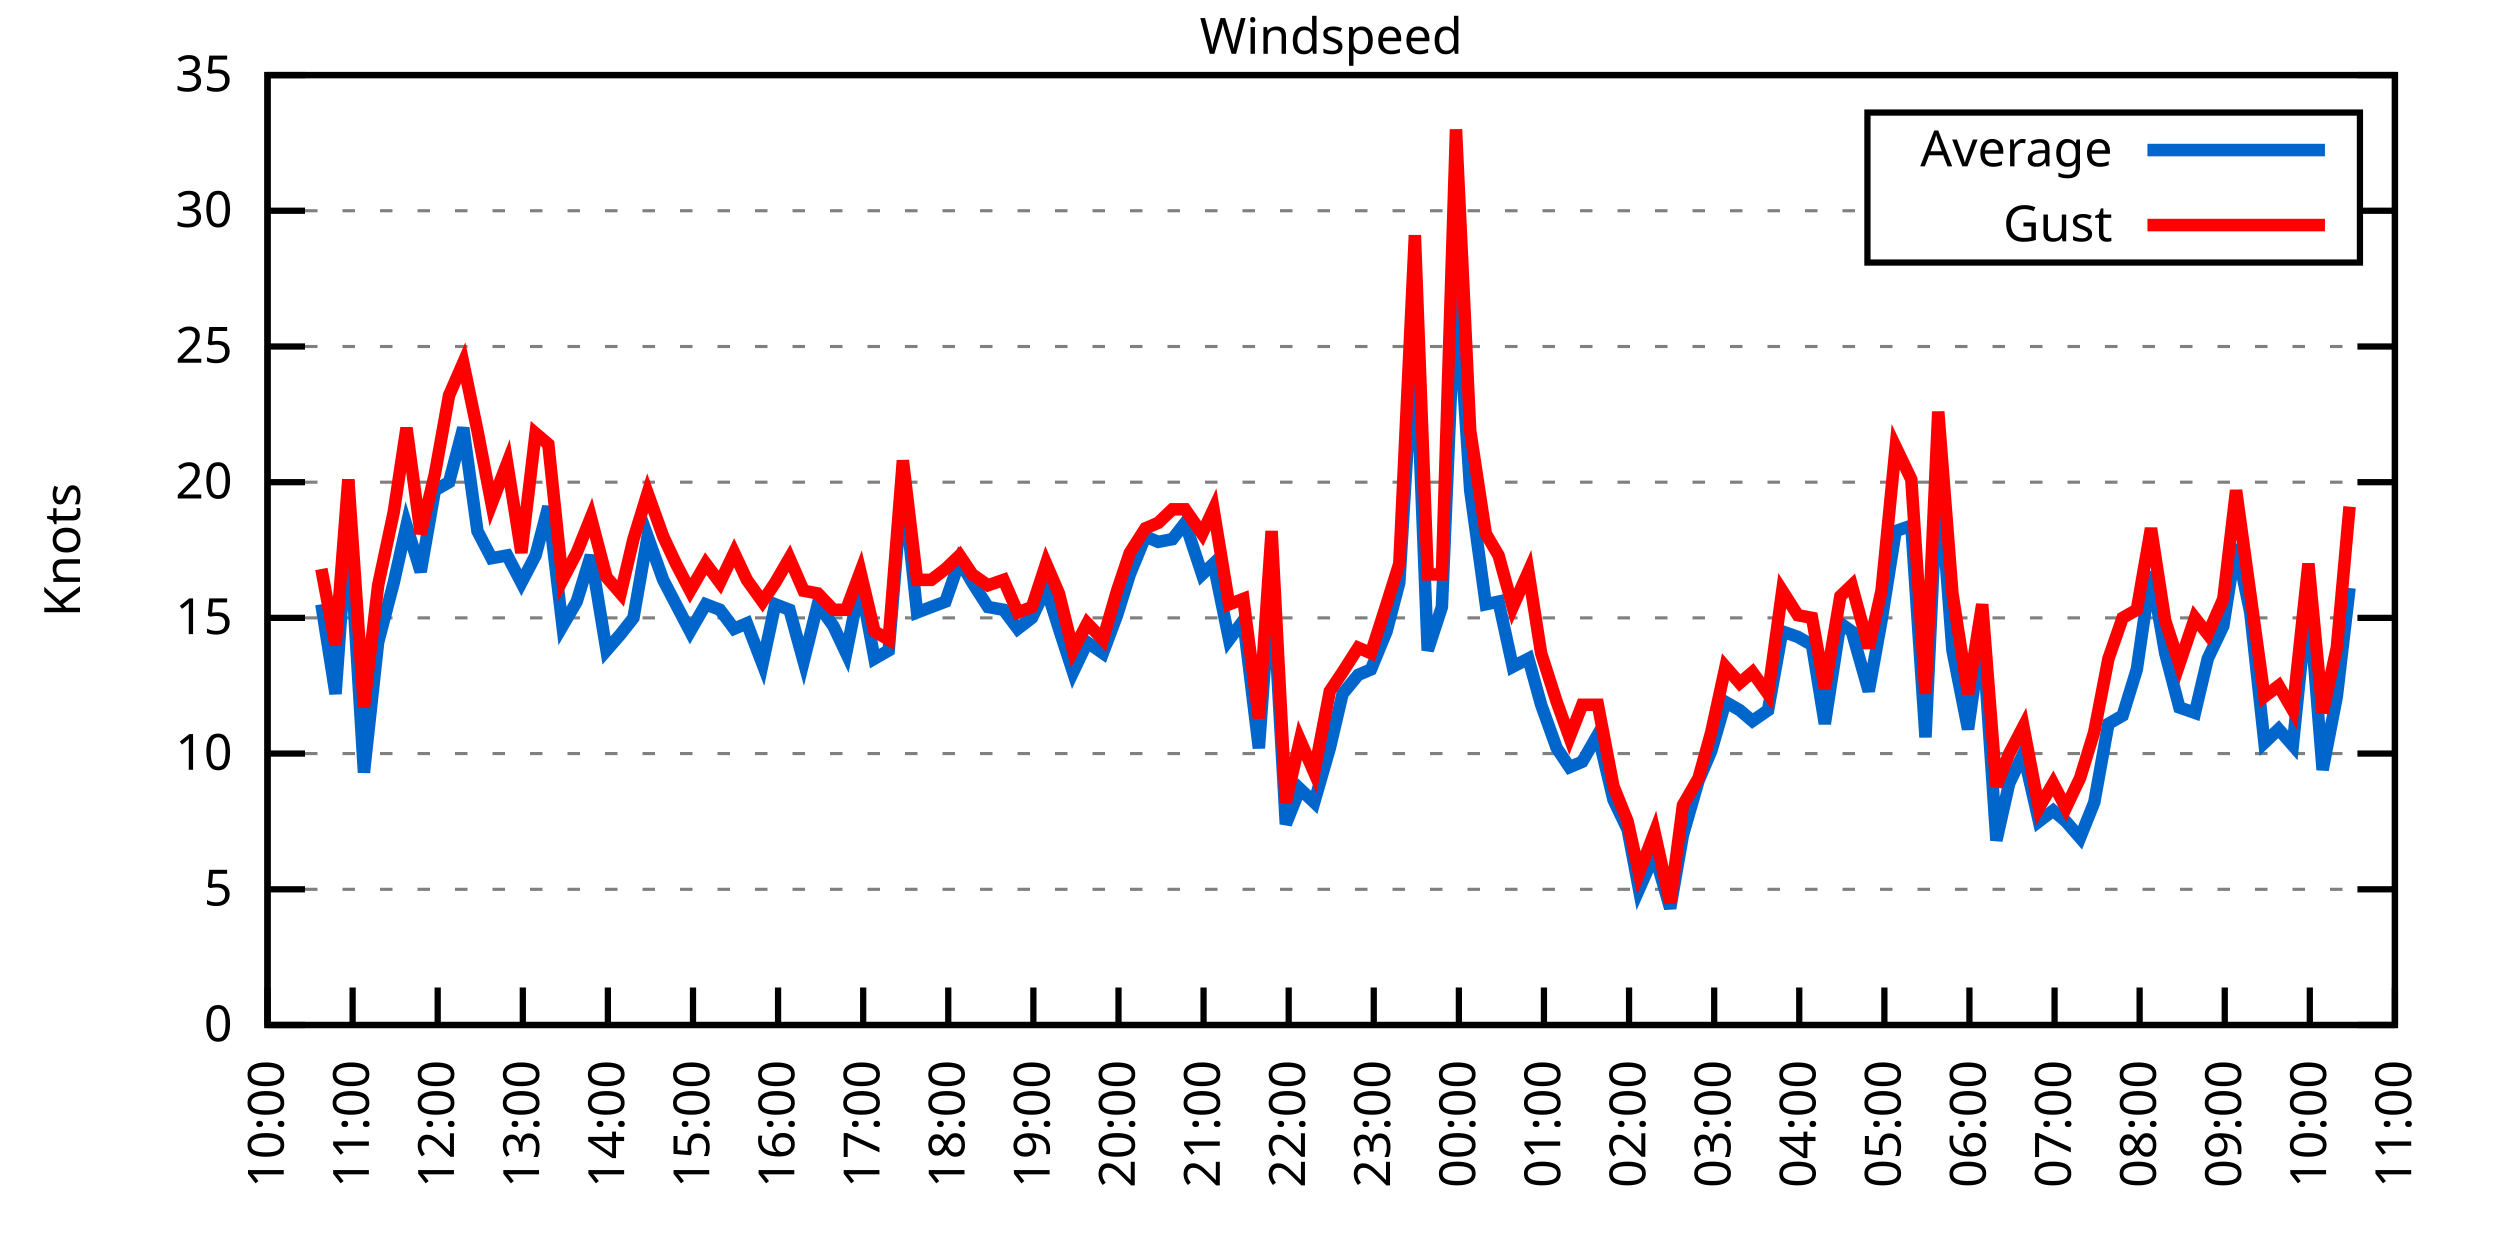
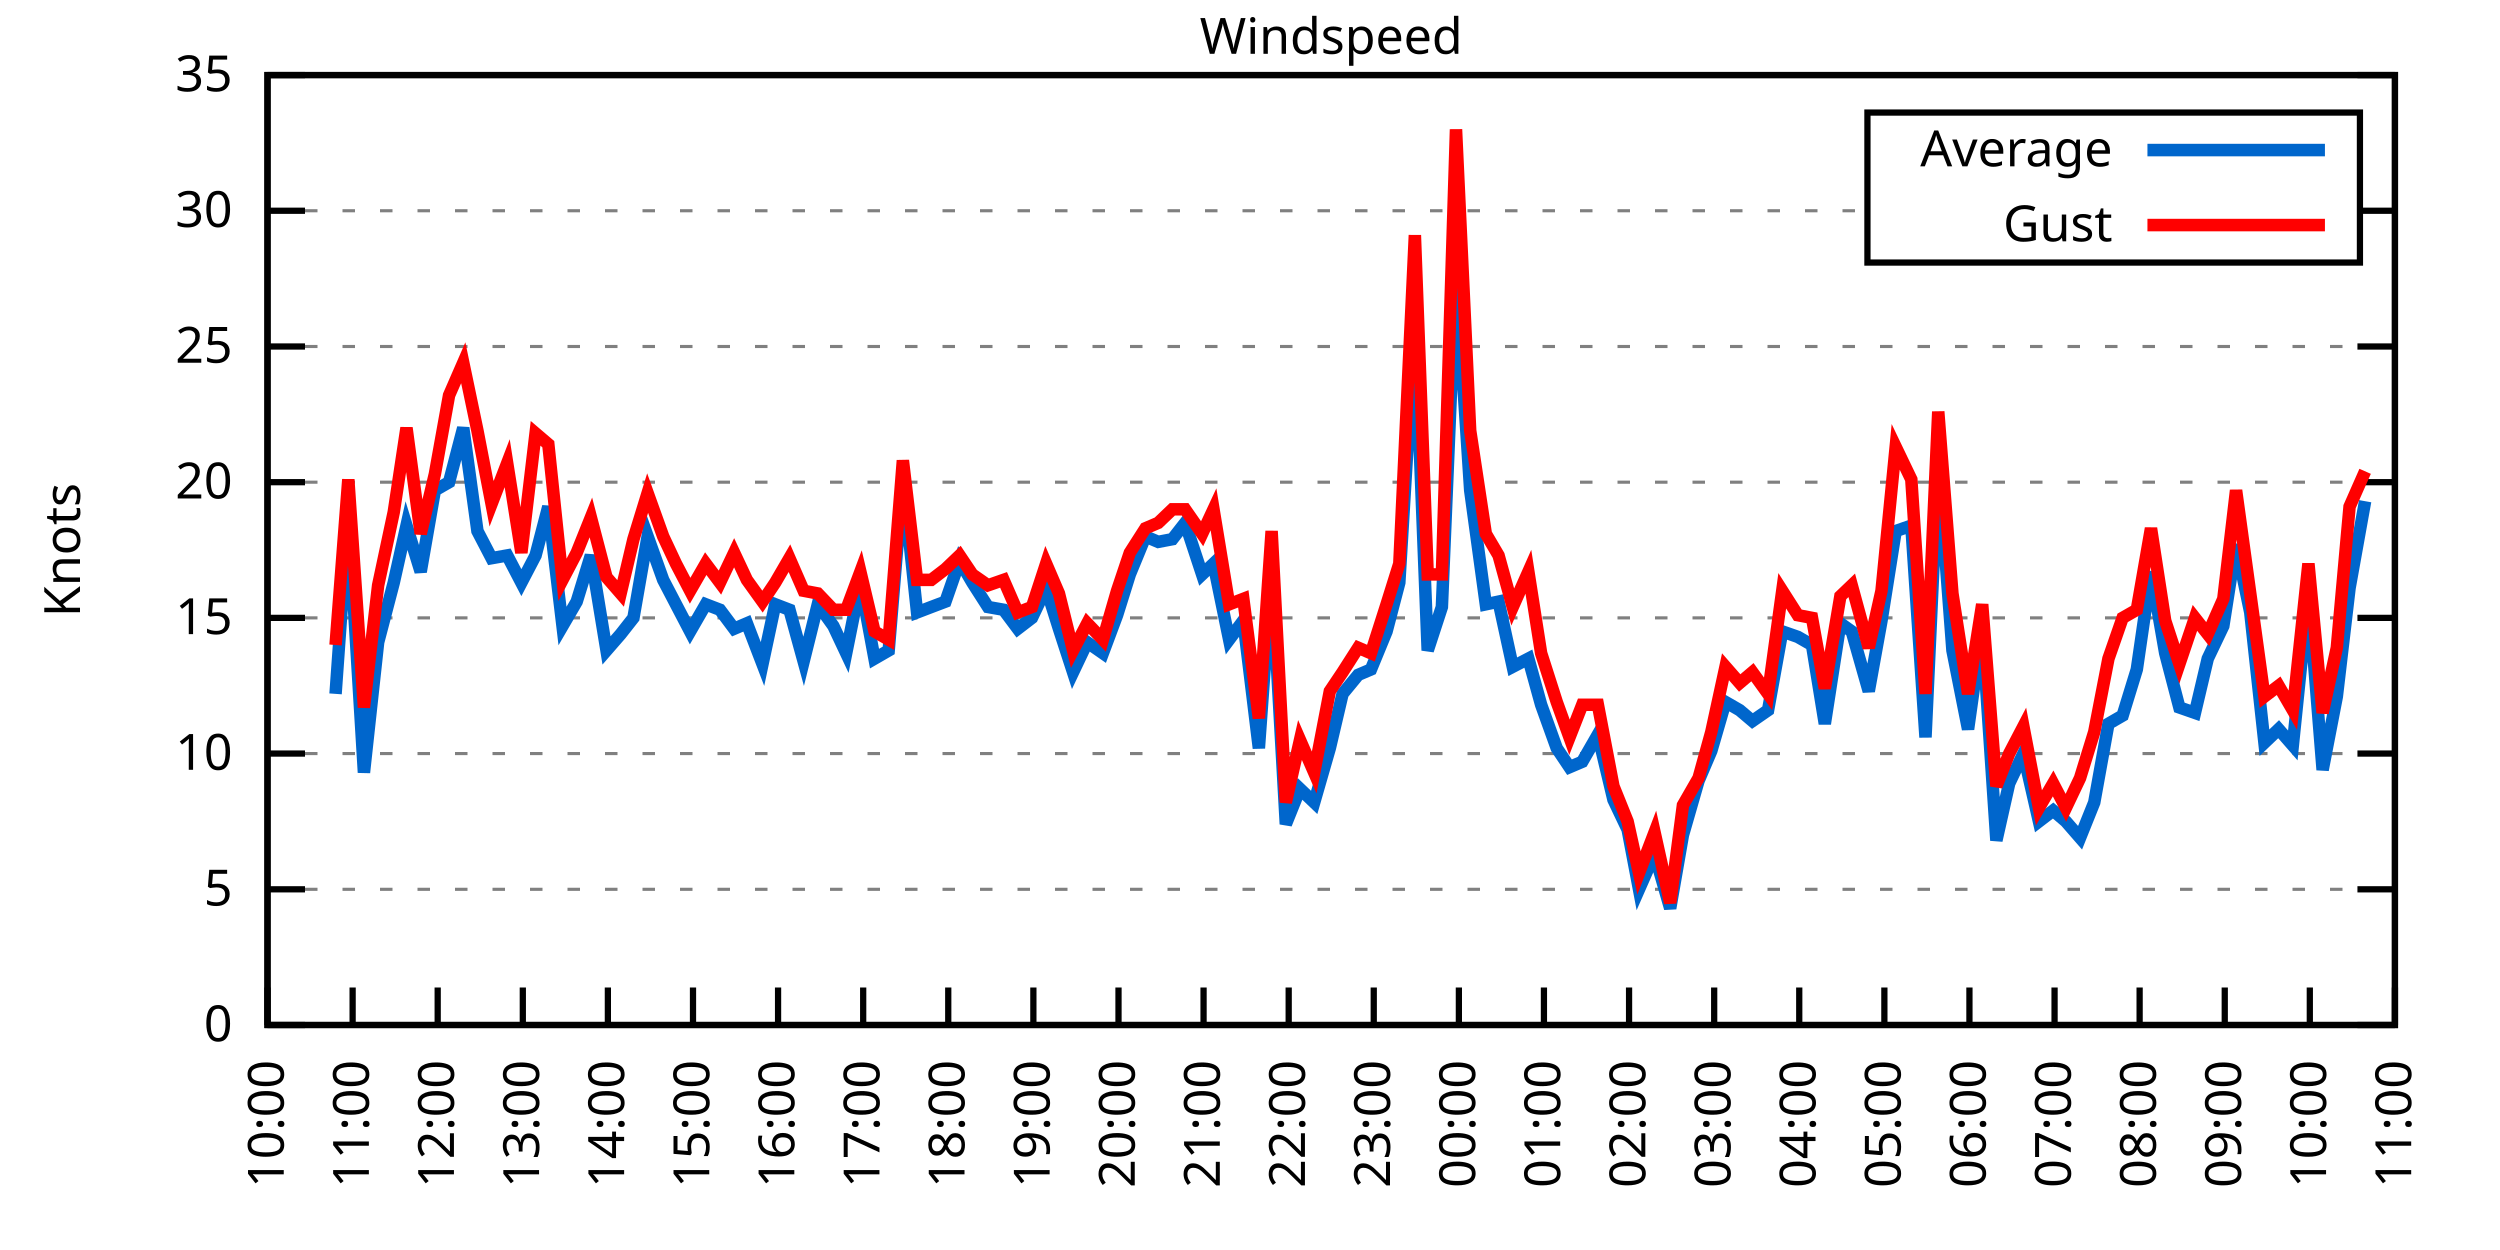
<svg xmlns="http://www.w3.org/2000/svg" xmlns:xlink="http://www.w3.org/1999/xlink" width="400" height="200" viewBox="0 0 400 200">
  <g id="gnuplot_canvas">
    <rect x="0" y="0" width="400" height="200" fill="none" />
    <defs>
      <circle id="gpDot" r="0.5" stroke-width="0.5" stroke="currentColor" />
      <path id="gpPt0" stroke-width="0.333" stroke="currentColor" d="M-1,0 h2 M0,-1 v2" />
      <path id="gpPt1" stroke-width="0.333" stroke="currentColor" d="M-1,-1 L1,1 M1,-1 L-1,1" />
      <path id="gpPt2" stroke-width="0.333" stroke="currentColor" d="M-1,0 L1,0 M0,-1 L0,1 M-1,-1 L1,1 M-1,1 L1,-1" />
      <rect id="gpPt3" stroke-width="0.333" stroke="currentColor" x="-1" y="-1" width="2" height="2" />
      <rect id="gpPt4" stroke-width="0.333" stroke="currentColor" fill="currentColor" x="-1" y="-1" width="2" height="2" />
      <circle id="gpPt5" stroke-width="0.333" stroke="currentColor" cx="0" cy="0" r="1" />
      <use xlink:href="#gpPt5" id="gpPt6" fill="currentColor" stroke="none" />
      <path id="gpPt7" stroke-width="0.333" stroke="currentColor" d="M0,-1.33 L-1.33,0.67 L1.33,0.67 z" />
      <use xlink:href="#gpPt7" id="gpPt8" fill="currentColor" stroke="none" />
      <use xlink:href="#gpPt7" id="gpPt9" stroke="currentColor" transform="rotate(180)" />
      <use xlink:href="#gpPt9" id="gpPt10" fill="currentColor" stroke="none" />
      <use xlink:href="#gpPt3" id="gpPt11" stroke="currentColor" transform="rotate(45)" />
      <use xlink:href="#gpPt11" id="gpPt12" fill="currentColor" stroke="none" />
      <path id="gpPt13" stroke-width="0.333" stroke="currentColor" d="M0,1.330 L1.265,0.411 L0.782,-1.067 L-0.782,-1.076 L-1.265,0.411 z" />
      <use xlink:href="#gpPt13" id="gpPt14" fill="currentColor" stroke="none" />
      <filter id="textbox" filterUnits="objectBoundingBox" x="0" y="0" height="1" width="1">
        <feFlood flood-color="white" flood-opacity="1" result="bgnd" />
        <feComposite in="SourceGraphic" in2="bgnd" operator="atop" />
      </filter>
      <filter id="greybox" filterUnits="objectBoundingBox" x="0" y="0" height="1" width="1">
        <feFlood flood-color="lightgrey" flood-opacity="1" result="grey" />
        <feComposite in="SourceGraphic" in2="grey" operator="atop" />
      </filter>
    </defs>
    <g fill="none" color="white" stroke="currentColor" stroke-width="1.00" stroke-linecap="butt" stroke-linejoin="miter">
</g>
    <g fill="none" color="black" stroke="currentColor" stroke-width="1.00" stroke-linecap="butt" stroke-linejoin="miter">
      <g stroke="none" shape-rendering="crispEdges">
        <polygon fill="rgb(255, 255, 255)" points="42.80,164.00 383.18,164.00 383.18,12.02 42.80,12.02 " />
      </g>
    </g>
    <g fill="none" color="black" stroke="currentColor" stroke-width="1.00" stroke-linecap="butt" stroke-linejoin="miter">
</g>
    <g fill="none" color="black" stroke="black" stroke-width="0.50" stroke-linecap="butt" stroke-linejoin="miter">
</g>
    <g fill="none" color="gray" stroke="currentColor" stroke-width="0.50" stroke-linecap="butt" stroke-linejoin="miter">
      <path stroke="gray" stroke-dasharray="2,4" class="gridline" d="M42.80,164.00 L383.19,164.00  " />
    </g>
    <g fill="none" color="gray" stroke="gray" stroke-width="1.00" stroke-linecap="butt" stroke-linejoin="miter">
</g>
    <g fill="none" color="black" stroke="currentColor" stroke-width="1.00" stroke-linecap="butt" stroke-linejoin="miter">
      <path stroke="black" d="M42.80,164.00 L48.80,164.00 M383.19,164.00 L377.19,164.00  " />
      <g transform="translate(37.20,166.60)" stroke="none" fill="black" font-family="Sans" font-size="8.00" text-anchor="end">
        <text>
          <tspan font-family="Sans"> 0</tspan>
        </text>
      </g>
    </g>
    <g fill="none" color="black" stroke="currentColor" stroke-width="1.00" stroke-linecap="butt" stroke-linejoin="miter">
</g>
    <g fill="none" color="black" stroke="black" stroke-width="0.50" stroke-linecap="butt" stroke-linejoin="miter">
</g>
    <g fill="none" color="gray" stroke="currentColor" stroke-width="0.50" stroke-linecap="butt" stroke-linejoin="miter">
      <path stroke="gray" stroke-dasharray="2,4" class="gridline" d="M42.80,142.29 L383.19,142.29  " />
    </g>
    <g fill="none" color="gray" stroke="gray" stroke-width="1.00" stroke-linecap="butt" stroke-linejoin="miter">
</g>
    <g fill="none" color="black" stroke="currentColor" stroke-width="1.00" stroke-linecap="butt" stroke-linejoin="miter">
      <path stroke="black" d="M42.80,142.29 L48.80,142.29 M383.19,142.29 L377.19,142.29  " />
      <g transform="translate(37.20,144.89)" stroke="none" fill="black" font-family="Sans" font-size="8.00" text-anchor="end">
        <text>
          <tspan font-family="Sans"> 5</tspan>
        </text>
      </g>
    </g>
    <g fill="none" color="black" stroke="currentColor" stroke-width="1.00" stroke-linecap="butt" stroke-linejoin="miter">
</g>
    <g fill="none" color="black" stroke="black" stroke-width="0.50" stroke-linecap="butt" stroke-linejoin="miter">
</g>
    <g fill="none" color="gray" stroke="currentColor" stroke-width="0.50" stroke-linecap="butt" stroke-linejoin="miter">
      <path stroke="gray" stroke-dasharray="2,4" class="gridline" d="M42.80,120.57 L383.19,120.57  " />
    </g>
    <g fill="none" color="gray" stroke="gray" stroke-width="1.00" stroke-linecap="butt" stroke-linejoin="miter">
</g>
    <g fill="none" color="black" stroke="currentColor" stroke-width="1.00" stroke-linecap="butt" stroke-linejoin="miter">
      <path stroke="black" d="M42.80,120.57 L48.80,120.57 M383.19,120.57 L377.19,120.57  " />
      <g transform="translate(37.20,123.17)" stroke="none" fill="black" font-family="Sans" font-size="8.00" text-anchor="end">
        <text>
          <tspan font-family="Sans"> 10</tspan>
        </text>
      </g>
    </g>
    <g fill="none" color="black" stroke="currentColor" stroke-width="1.00" stroke-linecap="butt" stroke-linejoin="miter">
</g>
    <g fill="none" color="black" stroke="black" stroke-width="0.50" stroke-linecap="butt" stroke-linejoin="miter">
</g>
    <g fill="none" color="gray" stroke="currentColor" stroke-width="0.50" stroke-linecap="butt" stroke-linejoin="miter">
      <path stroke="gray" stroke-dasharray="2,4" class="gridline" d="M42.80,98.86 L383.19,98.86  " />
    </g>
    <g fill="none" color="gray" stroke="gray" stroke-width="1.00" stroke-linecap="butt" stroke-linejoin="miter">
</g>
    <g fill="none" color="black" stroke="currentColor" stroke-width="1.00" stroke-linecap="butt" stroke-linejoin="miter">
      <path stroke="black" d="M42.80,98.86 L48.80,98.86 M383.19,98.86 L377.19,98.86  " />
      <g transform="translate(37.20,101.46)" stroke="none" fill="black" font-family="Sans" font-size="8.00" text-anchor="end">
        <text>
          <tspan font-family="Sans"> 15</tspan>
        </text>
      </g>
    </g>
    <g fill="none" color="black" stroke="currentColor" stroke-width="1.00" stroke-linecap="butt" stroke-linejoin="miter">
</g>
    <g fill="none" color="black" stroke="black" stroke-width="0.50" stroke-linecap="butt" stroke-linejoin="miter">
</g>
    <g fill="none" color="gray" stroke="currentColor" stroke-width="0.50" stroke-linecap="butt" stroke-linejoin="miter">
      <path stroke="gray" stroke-dasharray="2,4" class="gridline" d="M42.80,77.15 L383.19,77.15  " />
    </g>
    <g fill="none" color="gray" stroke="gray" stroke-width="1.00" stroke-linecap="butt" stroke-linejoin="miter">
</g>
    <g fill="none" color="black" stroke="currentColor" stroke-width="1.00" stroke-linecap="butt" stroke-linejoin="miter">
      <path stroke="black" d="M42.80,77.15 L48.80,77.15 M383.19,77.15 L377.19,77.15  " />
      <g transform="translate(37.20,79.75)" stroke="none" fill="black" font-family="Sans" font-size="8.00" text-anchor="end">
        <text>
          <tspan font-family="Sans"> 20</tspan>
        </text>
      </g>
    </g>
    <g fill="none" color="black" stroke="currentColor" stroke-width="1.00" stroke-linecap="butt" stroke-linejoin="miter">
</g>
    <g fill="none" color="black" stroke="black" stroke-width="0.50" stroke-linecap="butt" stroke-linejoin="miter">
</g>
    <g fill="none" color="gray" stroke="currentColor" stroke-width="0.50" stroke-linecap="butt" stroke-linejoin="miter">
      <path stroke="gray" stroke-dasharray="2,4" class="gridline" d="M42.80,55.44 L383.19,55.44  " />
    </g>
    <g fill="none" color="gray" stroke="gray" stroke-width="1.00" stroke-linecap="butt" stroke-linejoin="miter">
</g>
    <g fill="none" color="black" stroke="currentColor" stroke-width="1.00" stroke-linecap="butt" stroke-linejoin="miter">
      <path stroke="black" d="M42.80,55.44 L48.80,55.44 M383.19,55.44 L377.19,55.44  " />
      <g transform="translate(37.20,58.04)" stroke="none" fill="black" font-family="Sans" font-size="8.00" text-anchor="end">
        <text>
          <tspan font-family="Sans"> 25</tspan>
        </text>
      </g>
    </g>
    <g fill="none" color="black" stroke="currentColor" stroke-width="1.00" stroke-linecap="butt" stroke-linejoin="miter">
</g>
    <g fill="none" color="black" stroke="black" stroke-width="0.50" stroke-linecap="butt" stroke-linejoin="miter">
</g>
    <g fill="none" color="gray" stroke="currentColor" stroke-width="0.50" stroke-linecap="butt" stroke-linejoin="miter">
      <path stroke="gray" stroke-dasharray="2,4" class="gridline" d="M42.80,33.72 L298.79,33.72 M377.59,33.72 L383.19,33.72  " />
    </g>
    <g fill="none" color="gray" stroke="gray" stroke-width="1.00" stroke-linecap="butt" stroke-linejoin="miter">
</g>
    <g fill="none" color="black" stroke="currentColor" stroke-width="1.00" stroke-linecap="butt" stroke-linejoin="miter">
      <path stroke="black" d="M42.80,33.72 L48.80,33.72 M383.19,33.72 L377.19,33.72  " />
      <g transform="translate(37.20,36.32)" stroke="none" fill="black" font-family="Sans" font-size="8.00" text-anchor="end">
        <text>
          <tspan font-family="Sans"> 30</tspan>
        </text>
      </g>
    </g>
    <g fill="none" color="black" stroke="currentColor" stroke-width="1.00" stroke-linecap="butt" stroke-linejoin="miter">
</g>
    <g fill="none" color="black" stroke="black" stroke-width="0.50" stroke-linecap="butt" stroke-linejoin="miter">
</g>
    <g fill="none" color="gray" stroke="currentColor" stroke-width="0.50" stroke-linecap="butt" stroke-linejoin="miter">
      <path stroke="gray" stroke-dasharray="2,4" class="gridline" d="M42.80,12.01 L383.19,12.01  " />
    </g>
    <g fill="none" color="gray" stroke="gray" stroke-width="1.00" stroke-linecap="butt" stroke-linejoin="miter">
</g>
    <g fill="none" color="black" stroke="currentColor" stroke-width="1.00" stroke-linecap="butt" stroke-linejoin="miter">
      <path stroke="black" d="M42.80,12.01 L48.80,12.01 M383.19,12.01 L377.19,12.01  " />
      <g transform="translate(37.20,14.61)" stroke="none" fill="black" font-family="Sans" font-size="8.00" text-anchor="end">
        <text>
          <tspan font-family="Sans"> 35</tspan>
        </text>
      </g>
    </g>
    <g fill="none" color="black" stroke="currentColor" stroke-width="1.00" stroke-linecap="butt" stroke-linejoin="miter">
      <path stroke="black" d="M42.80,164.00 L42.80,158.00  " />
      <g transform="translate(45.40,169.60) rotate(270.00)" stroke="none" fill="black" font-family="Sans" font-size="8.00" text-anchor="end">
        <text>
          <tspan font-family="Sans">10:00</tspan>
        </text>
      </g>
    </g>
    <g fill="none" color="black" stroke="currentColor" stroke-width="1.00" stroke-linecap="butt" stroke-linejoin="miter">
      <path stroke="black" d="M56.42,164.00 L56.42,158.00  " />
      <g transform="translate(59.02,169.60) rotate(270.00)" stroke="none" fill="black" font-family="Sans" font-size="8.00" text-anchor="end">
        <text>
          <tspan font-family="Sans">11:00</tspan>
        </text>
      </g>
    </g>
    <g fill="none" color="black" stroke="currentColor" stroke-width="1.00" stroke-linecap="butt" stroke-linejoin="miter">
      <path stroke="black" d="M70.03,164.00 L70.03,158.00  " />
      <g transform="translate(72.63,169.60) rotate(270.00)" stroke="none" fill="black" font-family="Sans" font-size="8.00" text-anchor="end">
        <text>
          <tspan font-family="Sans">12:00</tspan>
        </text>
      </g>
    </g>
    <g fill="none" color="black" stroke="currentColor" stroke-width="1.00" stroke-linecap="butt" stroke-linejoin="miter">
      <path stroke="black" d="M83.65,164.00 L83.65,158.00  " />
      <g transform="translate(86.25,169.60) rotate(270.00)" stroke="none" fill="black" font-family="Sans" font-size="8.00" text-anchor="end">
        <text>
          <tspan font-family="Sans">13:00</tspan>
        </text>
      </g>
    </g>
    <g fill="none" color="black" stroke="currentColor" stroke-width="1.00" stroke-linecap="butt" stroke-linejoin="miter">
      <path stroke="black" d="M97.26,164.00 L97.26,158.00  " />
      <g transform="translate(99.86,169.60) rotate(270.00)" stroke="none" fill="black" font-family="Sans" font-size="8.00" text-anchor="end">
        <text>
          <tspan font-family="Sans">14:00</tspan>
        </text>
      </g>
    </g>
    <g fill="none" color="black" stroke="currentColor" stroke-width="1.00" stroke-linecap="butt" stroke-linejoin="miter">
      <path stroke="black" d="M110.88,164.00 L110.88,158.00  " />
      <g transform="translate(113.48,169.60) rotate(270.00)" stroke="none" fill="black" font-family="Sans" font-size="8.00" text-anchor="end">
        <text>
          <tspan font-family="Sans">15:00</tspan>
        </text>
      </g>
    </g>
    <g fill="none" color="black" stroke="currentColor" stroke-width="1.00" stroke-linecap="butt" stroke-linejoin="miter">
      <path stroke="black" d="M124.49,164.00 L124.49,158.00  " />
      <g transform="translate(127.09,169.60) rotate(270.00)" stroke="none" fill="black" font-family="Sans" font-size="8.00" text-anchor="end">
        <text>
          <tspan font-family="Sans">16:00</tspan>
        </text>
      </g>
    </g>
    <g fill="none" color="black" stroke="currentColor" stroke-width="1.00" stroke-linecap="butt" stroke-linejoin="miter">
      <path stroke="black" d="M138.11,164.00 L138.11,158.00  " />
      <g transform="translate(140.71,169.60) rotate(270.00)" stroke="none" fill="black" font-family="Sans" font-size="8.00" text-anchor="end">
        <text>
          <tspan font-family="Sans">17:00</tspan>
        </text>
      </g>
    </g>
    <g fill="none" color="black" stroke="currentColor" stroke-width="1.00" stroke-linecap="butt" stroke-linejoin="miter">
      <path stroke="black" d="M151.72,164.00 L151.72,158.00  " />
      <g transform="translate(154.32,169.60) rotate(270.00)" stroke="none" fill="black" font-family="Sans" font-size="8.00" text-anchor="end">
        <text>
          <tspan font-family="Sans">18:00</tspan>
        </text>
      </g>
    </g>
    <g fill="none" color="black" stroke="currentColor" stroke-width="1.00" stroke-linecap="butt" stroke-linejoin="miter">
      <path stroke="black" d="M165.34,164.00 L165.34,158.00  " />
      <g transform="translate(167.94,169.60) rotate(270.00)" stroke="none" fill="black" font-family="Sans" font-size="8.00" text-anchor="end">
        <text>
          <tspan font-family="Sans">19:00</tspan>
        </text>
      </g>
    </g>
    <g fill="none" color="black" stroke="currentColor" stroke-width="1.00" stroke-linecap="butt" stroke-linejoin="miter">
      <path stroke="black" d="M178.96,164.00 L178.96,158.00  " />
      <g transform="translate(181.56,169.60) rotate(270.00)" stroke="none" fill="black" font-family="Sans" font-size="8.00" text-anchor="end">
        <text>
          <tspan font-family="Sans">20:00</tspan>
        </text>
      </g>
    </g>
    <g fill="none" color="black" stroke="currentColor" stroke-width="1.00" stroke-linecap="butt" stroke-linejoin="miter">
      <path stroke="black" d="M192.57,164.00 L192.57,158.00  " />
      <g transform="translate(195.17,169.60) rotate(270.00)" stroke="none" fill="black" font-family="Sans" font-size="8.00" text-anchor="end">
        <text>
          <tspan font-family="Sans">21:00</tspan>
        </text>
      </g>
    </g>
    <g fill="none" color="black" stroke="currentColor" stroke-width="1.00" stroke-linecap="butt" stroke-linejoin="miter">
      <path stroke="black" d="M206.19,164.00 L206.19,158.00  " />
      <g transform="translate(208.79,169.60) rotate(270.00)" stroke="none" fill="black" font-family="Sans" font-size="8.00" text-anchor="end">
        <text>
          <tspan font-family="Sans">22:00</tspan>
        </text>
      </g>
    </g>
    <g fill="none" color="black" stroke="currentColor" stroke-width="1.00" stroke-linecap="butt" stroke-linejoin="miter">
      <path stroke="black" d="M219.80,164.00 L219.80,158.00  " />
      <g transform="translate(222.40,169.60) rotate(270.00)" stroke="none" fill="black" font-family="Sans" font-size="8.00" text-anchor="end">
        <text>
          <tspan font-family="Sans">23:00</tspan>
        </text>
      </g>
    </g>
    <g fill="none" color="black" stroke="currentColor" stroke-width="1.00" stroke-linecap="butt" stroke-linejoin="miter">
      <path stroke="black" d="M233.42,164.00 L233.42,158.00  " />
      <g transform="translate(236.02,169.60) rotate(270.00)" stroke="none" fill="black" font-family="Sans" font-size="8.00" text-anchor="end">
        <text>
          <tspan font-family="Sans">00:00</tspan>
        </text>
      </g>
    </g>
    <g fill="none" color="black" stroke="currentColor" stroke-width="1.00" stroke-linecap="butt" stroke-linejoin="miter">
      <path stroke="black" d="M247.03,164.00 L247.03,158.00  " />
      <g transform="translate(249.63,169.60) rotate(270.00)" stroke="none" fill="black" font-family="Sans" font-size="8.00" text-anchor="end">
        <text>
          <tspan font-family="Sans">01:00</tspan>
        </text>
      </g>
    </g>
    <g fill="none" color="black" stroke="currentColor" stroke-width="1.00" stroke-linecap="butt" stroke-linejoin="miter">
      <path stroke="black" d="M260.65,164.00 L260.65,158.00  " />
      <g transform="translate(263.25,169.60) rotate(270.00)" stroke="none" fill="black" font-family="Sans" font-size="8.00" text-anchor="end">
        <text>
          <tspan font-family="Sans">02:00</tspan>
        </text>
      </g>
    </g>
    <g fill="none" color="black" stroke="currentColor" stroke-width="1.00" stroke-linecap="butt" stroke-linejoin="miter">
      <path stroke="black" d="M274.27,164.00 L274.27,158.00  " />
      <g transform="translate(276.87,169.60) rotate(270.00)" stroke="none" fill="black" font-family="Sans" font-size="8.00" text-anchor="end">
        <text>
          <tspan font-family="Sans">03:00</tspan>
        </text>
      </g>
    </g>
    <g fill="none" color="black" stroke="currentColor" stroke-width="1.00" stroke-linecap="butt" stroke-linejoin="miter">
      <path stroke="black" d="M287.88,164.00 L287.88,158.00  " />
      <g transform="translate(290.48,169.60) rotate(270.00)" stroke="none" fill="black" font-family="Sans" font-size="8.00" text-anchor="end">
        <text>
          <tspan font-family="Sans">04:00</tspan>
        </text>
      </g>
    </g>
    <g fill="none" color="black" stroke="currentColor" stroke-width="1.00" stroke-linecap="butt" stroke-linejoin="miter">
      <path stroke="black" d="M301.50,164.00 L301.50,158.00  " />
      <g transform="translate(304.10,169.60) rotate(270.00)" stroke="none" fill="black" font-family="Sans" font-size="8.00" text-anchor="end">
        <text>
          <tspan font-family="Sans">05:00</tspan>
        </text>
      </g>
    </g>
    <g fill="none" color="black" stroke="currentColor" stroke-width="1.00" stroke-linecap="butt" stroke-linejoin="miter">
      <path stroke="black" d="M315.11,164.00 L315.11,158.00  " />
      <g transform="translate(317.71,169.60) rotate(270.00)" stroke="none" fill="black" font-family="Sans" font-size="8.00" text-anchor="end">
        <text>
          <tspan font-family="Sans">06:00</tspan>
        </text>
      </g>
    </g>
    <g fill="none" color="black" stroke="currentColor" stroke-width="1.00" stroke-linecap="butt" stroke-linejoin="miter">
      <path stroke="black" d="M328.73,164.00 L328.73,158.00  " />
      <g transform="translate(331.33,169.60) rotate(270.00)" stroke="none" fill="black" font-family="Sans" font-size="8.00" text-anchor="end">
        <text>
          <tspan font-family="Sans">07:00</tspan>
        </text>
      </g>
    </g>
    <g fill="none" color="black" stroke="currentColor" stroke-width="1.00" stroke-linecap="butt" stroke-linejoin="miter">
      <path stroke="black" d="M342.34,164.00 L342.34,158.00  " />
      <g transform="translate(344.94,169.60) rotate(270.00)" stroke="none" fill="black" font-family="Sans" font-size="8.00" text-anchor="end">
        <text>
          <tspan font-family="Sans">08:00</tspan>
        </text>
      </g>
    </g>
    <g fill="none" color="black" stroke="currentColor" stroke-width="1.00" stroke-linecap="butt" stroke-linejoin="miter">
      <path stroke="black" d="M355.96,164.00 L355.96,158.00  " />
      <g transform="translate(358.56,169.60) rotate(270.00)" stroke="none" fill="black" font-family="Sans" font-size="8.00" text-anchor="end">
        <text>
          <tspan font-family="Sans">09:00</tspan>
        </text>
      </g>
    </g>
    <g fill="none" color="black" stroke="currentColor" stroke-width="1.00" stroke-linecap="butt" stroke-linejoin="miter">
      <path stroke="black" d="M369.57,164.00 L369.57,158.00  " />
      <g transform="translate(372.17,169.60) rotate(270.00)" stroke="none" fill="black" font-family="Sans" font-size="8.00" text-anchor="end">
        <text>
          <tspan font-family="Sans">10:00</tspan>
        </text>
      </g>
    </g>
    <g fill="none" color="black" stroke="currentColor" stroke-width="1.00" stroke-linecap="butt" stroke-linejoin="miter">
      <path stroke="black" d="M383.19,164.00 L383.19,158.00  " />
      <g transform="translate(385.79,169.60) rotate(270.00)" stroke="none" fill="black" font-family="Sans" font-size="8.00" text-anchor="end">
        <text>
          <tspan font-family="Sans">11:00</tspan>
        </text>
      </g>
    </g>
    <g fill="none" color="black" stroke="currentColor" stroke-width="1.00" stroke-linecap="butt" stroke-linejoin="miter">
</g>
    <g fill="none" color="black" stroke="currentColor" stroke-width="1.00" stroke-linecap="butt" stroke-linejoin="miter">
      <path stroke="black" d="M42.80,12.01 L42.80,164.00 L383.19,164.00 L383.19,12.01 L42.80,12.01 Z  " />
    </g>
    <g fill="none" color="black" stroke="currentColor" stroke-width="1.00" stroke-linecap="butt" stroke-linejoin="miter">
</g>
    <g fill="none" color="black" stroke="currentColor" stroke-width="1.00" stroke-linecap="butt" stroke-linejoin="miter">
      <path stroke="black" d="M298.79,42.01 L298.79,18.01 L377.59,18.01 L377.59,42.01 L298.79,42.01 Z  " />
    </g>
    <g id="Windspeed_plot_1">
      <g fill="none" color="white" stroke="black" stroke-width="2.00" stroke-linecap="butt" stroke-linejoin="miter">
</g>
      <g fill="none" color="black" stroke="currentColor" stroke-width="2.00" stroke-linecap="butt" stroke-linejoin="miter">
        <g transform="translate(337.99,26.61)" stroke="none" fill="black" font-family="Sans" font-size="8.00" text-anchor="end">
          <text>
            <tspan font-family="Sans">Average</tspan>
          </text>
        </g>
      </g>
      <g fill="none" color="black" stroke="currentColor" stroke-width="2.00" stroke-linecap="butt" stroke-linejoin="miter">
-         <path stroke="rgb(  0, 102, 204)" d="M343.59,24.01 L371.99,24.01 M51.42,96.69 L53.69,111.02 L55.73,82.36 L58.23,123.61 L60.50,102.77 L63.00,93.22   L65.04,84.10 L67.31,91.48 L69.58,78.45 L71.85,77.15 L74.12,68.46 L76.39,84.97 L78.65,89.31 L81.15,88.87   L83.42,93.22 L85.69,88.87 L87.73,81.06 L90.00,100.16 L92.27,96.26 L94.54,88.87 L97.04,104.07 L99.30,101.47   L101.35,98.86 L103.62,85.83 L106.11,92.78 L108.15,96.69 L110.42,101.03 L112.92,96.69 L115.19,97.56 L117.46,100.60   L119.50,99.73 L122.00,106.24 L124.04,96.69 L126.31,97.56 L128.58,105.81 L130.85,96.69 L133.34,100.16 L135.39,104.51   L137.66,93.22 L139.92,105.38 L142.19,104.07 L144.46,76.71 L146.73,97.99 L149.00,97.12 L151.27,96.26 L153.54,89.74   L155.58,93.22 L158.08,97.12 L160.57,97.56 L162.84,100.60 L165.11,98.86 L167.38,94.08 L169.43,100.60 L171.69,107.55   L173.96,102.77 L176.46,104.51 L178.73,98.43 L180.77,91.91 L183.27,85.83 L185.31,86.70 L187.58,86.27 L189.62,83.66   L192.34,91.91 L194.16,90.18 L196.66,102.34 L198.93,99.30 L201.42,119.71 L203.46,91.48 L205.73,131.86 L208.00,126.22   L210.27,128.39 L212.77,119.71 L214.81,111.02 L217.31,107.98 L219.35,107.11 L221.85,101.03 L223.89,93.22 L226.38,51.96   L228.43,104.07 L230.70,97.12 L232.96,43.71 L235.23,78.45 L237.73,96.69 L239.77,96.26 L242.04,106.68 L244.54,105.38   L246.58,112.76 L249.08,119.71 L251.12,122.75 L253.16,121.88 L255.66,117.53 L258.15,127.96 L260.42,132.73 L262.24,142.29   L264.73,136.64 L267.23,145.33 L269.27,133.60 L271.77,124.92 L273.81,120.14 L276.08,112.32 L278.35,113.63 L280.39,115.36   L282.89,113.63 L285.16,101.03 L287.65,101.90 L289.92,103.20 L291.97,115.80 L294.46,99.73 L296.28,101.03 L299.00,110.59   L301.04,99.30 L303.31,84.97 L305.81,84.10 L308.08,117.97 L310.12,74.11 L312.39,104.07 L314.89,116.67 L317.15,100.60   L319.42,134.47 L321.47,125.35 L323.74,120.57 L326.23,131.43 L328.50,129.69 L330.54,131.43 L332.81,134.04 L335.08,128.39   L337.35,115.80 L339.62,114.49 L341.89,107.11 L344.16,91.48 L346.43,104.51 L348.70,113.19 L351.19,114.06 L353.24,105.38   L355.73,100.16 L357.77,87.14 L360.04,97.99 L362.31,118.84 L364.58,116.67 L366.85,119.27 L369.35,94.95 L371.62,123.18   L373.89,111.45 L375.93,94.08  " />
+         <path stroke="rgb(  0, 102, 204)" d="M343.59,24.01 L371.99,24.01 M53.69,111.02 L55.73,82.36 L58.23,123.61 L60.50,102.77 L63.00,93.22 L65.04,84.10   L67.31,91.48 L69.58,78.45 L71.85,77.15 L74.12,68.46 L76.39,84.97 L78.65,89.31 L81.15,88.87 L83.42,93.22   L85.69,88.87 L87.73,81.06 L90.00,100.16 L92.27,96.26 L94.54,88.87 L97.04,104.07 L99.30,101.47 L101.35,98.86   L103.62,85.83 L106.11,92.78 L108.15,96.69 L110.42,101.03 L112.92,96.69 L115.19,97.56 L117.46,100.60 L119.50,99.73   L122.00,106.24 L124.04,96.69 L126.31,97.56 L128.58,105.81 L130.85,96.69 L133.34,100.16 L135.39,104.51 L137.66,93.22   L139.92,105.38 L142.19,104.07 L144.46,76.71 L146.73,97.99 L149.00,97.12 L151.27,96.26 L153.54,89.74 L155.58,93.22   L158.08,97.12 L160.57,97.56 L162.84,100.60 L165.11,98.86 L167.38,94.08 L169.43,100.60 L171.69,107.55 L173.96,102.77   L176.46,104.51 L178.73,98.43 L180.77,91.91 L183.27,85.83 L185.31,86.70 L187.58,86.27 L189.62,83.66 L192.34,91.91   L194.16,90.18 L196.66,102.34 L198.93,99.30 L201.42,119.71 L203.46,91.48 L205.73,131.86 L208.00,126.22 L210.27,128.39   L212.77,119.71 L214.81,111.02 L217.31,107.98 L219.35,107.11 L221.85,101.03 L223.89,93.22 L226.38,51.96 L228.43,104.07   L230.70,97.12 L232.96,43.71 L235.23,78.45 L237.73,96.69 L239.77,96.26 L242.04,106.68 L244.54,105.38 L246.58,112.76   L249.08,119.71 L251.12,122.75 L253.16,121.88 L255.66,117.53 L258.15,127.96 L260.42,132.73 L262.24,142.29 L264.73,136.64   L267.23,145.33 L269.27,133.60 L271.77,124.92 L273.81,120.14 L276.08,112.32 L278.35,113.63 L280.39,115.36 L282.89,113.63   L285.16,101.03 L287.65,101.90 L289.92,103.20 L291.97,115.80 L294.46,99.73 L296.28,101.03 L299.00,110.59 L301.04,99.30   L303.31,84.97 L305.81,84.10 L308.08,117.97 L310.12,74.11 L312.39,104.07 L314.89,116.67 L317.15,100.60 L319.42,134.47   L321.47,125.35 L323.74,120.57 L326.23,131.43 L328.50,129.69 L330.54,131.43 L332.81,134.04 L335.08,128.39 L337.35,115.80   L339.62,114.49 L341.89,107.11 L344.16,91.48 L346.43,104.51 L348.70,113.19 L351.19,114.06 L353.24,105.38 L355.73,100.16   L357.77,87.14 L360.04,97.99 L362.31,118.84 L364.58,116.67 L366.85,119.27 L369.35,94.95 L371.62,123.18 L373.89,111.45   L375.93,94.08 L378.42,80.19  " />
      </g>
    </g>
    <g id="Windspeed_plot_2">
      <g fill="none" color="black" stroke="currentColor" stroke-width="2.00" stroke-linecap="butt" stroke-linejoin="miter">
        <g transform="translate(337.99,38.61)" stroke="none" fill="black" font-family="Sans" font-size="8.00" text-anchor="end">
          <text>
            <tspan font-family="Sans">Gust</tspan>
          </text>
        </g>
      </g>
      <g fill="none" color="black" stroke="currentColor" stroke-width="2.00" stroke-linecap="butt" stroke-linejoin="miter">
-         <path stroke="rgb(255,   0,   0)" d="M343.59,36.01 L371.99,36.01 M51.42,91.04 L53.69,103.20 L55.73,76.71 L58.23,113.19 L60.50,93.65 L63.00,81.93   L65.04,68.46 L67.31,85.40 L69.58,75.85 L71.85,63.25 L74.12,58.04 L76.39,68.90 L78.65,80.62 L81.15,74.11   L83.42,88.44 L85.69,69.33 L87.73,71.07 L90.00,92.78 L92.27,88.44 L94.54,82.79 L97.04,92.35 L99.30,94.95   L101.35,86.27 L103.62,78.89 L106.11,85.83 L108.15,90.18 L110.42,94.52 L112.92,90.18 L115.19,93.22 L117.46,88.44   L119.50,92.78 L122.00,96.26 L124.04,93.22 L126.31,89.31 L128.58,94.52 L130.85,94.95 L133.34,97.56 L135.39,97.56   L137.66,91.48 L139.92,101.03 L142.19,102.34 L144.46,73.67 L146.73,92.78 L149.00,92.78 L151.27,91.04 L153.54,88.87   L155.58,91.91 L158.08,93.65 L160.57,92.78 L162.84,97.99 L165.11,97.12 L167.38,90.18 L169.43,94.95 L171.69,104.07   L173.96,99.73 L176.46,102.34 L178.73,94.52 L180.77,88.44 L183.27,84.53 L185.31,83.66 L187.58,81.49 L189.62,81.49   L192.34,85.40 L194.16,81.49 L196.66,96.69 L198.93,95.82 L201.42,114.93 L203.46,84.97 L205.73,128.39 L208.00,118.40   L210.27,123.61 L212.77,110.59 L214.81,107.55 L217.31,103.64 L219.35,104.51 L221.85,96.69 L223.89,90.18 L226.38,37.63   L228.43,91.91 L230.70,91.91 L232.96,20.70 L235.23,68.90 L237.73,85.40 L239.77,88.87 L242.04,97.12 L244.54,91.48   L246.58,104.51 L249.08,112.32 L251.12,117.97 L253.16,112.76 L255.66,112.76 L258.15,125.79 L260.42,131.43 L262.24,139.68   L264.73,133.17 L267.23,144.46 L269.27,128.83 L271.77,124.48 L273.81,117.10 L276.08,106.68 L278.35,109.28 L280.39,107.55   L282.89,111.02 L285.16,94.52 L287.65,98.43 L289.92,98.86 L291.97,110.15 L294.46,95.39 L296.28,93.65 L299.00,103.64   L301.04,94.52 L303.31,71.50 L305.81,76.71 L308.08,111.02 L310.12,65.86 L312.39,94.95 L314.89,111.02 L317.15,96.69   L319.42,125.79 L321.47,120.57 L323.74,116.23 L326.23,129.26 L328.50,125.35 L330.54,129.26 L332.81,124.48 L335.08,117.10   L337.35,105.38 L339.62,98.86 L341.89,97.56 L344.16,84.53 L346.43,99.30 L348.70,106.24 L351.19,98.86 L353.24,101.47   L355.73,95.82 L357.77,78.45 L360.04,94.95 L362.31,111.45 L364.58,109.72 L366.85,113.63 L369.35,90.18 L371.62,114.06   L373.89,103.64 L375.93,81.06  " />
+         <path stroke="rgb(255,   0,   0)" d="M343.59,36.01 L371.99,36.01 M53.69,103.20 L55.73,76.71 L58.23,113.19 L60.50,93.65 L63.00,81.93 L65.04,68.46   L67.31,85.40 L69.58,75.85 L71.85,63.25 L74.12,58.04 L76.39,68.90 L78.65,80.62 L81.15,74.11 L83.42,88.44   L85.69,69.33 L87.73,71.07 L90.00,92.78 L92.27,88.44 L94.54,82.79 L97.04,92.35 L99.30,94.95 L101.35,86.27   L103.62,78.89 L106.11,85.83 L108.15,90.18 L110.42,94.52 L112.92,90.18 L115.19,93.22 L117.46,88.44 L119.50,92.78   L122.00,96.26 L124.04,93.22 L126.31,89.31 L128.58,94.52 L130.85,94.95 L133.34,97.56 L135.39,97.56 L137.66,91.48   L139.92,101.03 L142.19,102.34 L144.46,73.67 L146.73,92.78 L149.00,92.78 L151.27,91.04 L153.54,88.87 L155.58,91.91   L158.08,93.65 L160.57,92.78 L162.84,97.99 L165.11,97.12 L167.38,90.18 L169.43,94.95 L171.69,104.07 L173.96,99.73   L176.46,102.34 L178.73,94.52 L180.77,88.44 L183.27,84.53 L185.31,83.66 L187.58,81.49 L189.62,81.49 L192.34,85.40   L194.16,81.49 L196.66,96.69 L198.93,95.82 L201.42,114.93 L203.46,84.97 L205.73,128.39 L208.00,118.40 L210.27,123.61   L212.77,110.59 L214.81,107.55 L217.31,103.64 L219.35,104.51 L221.85,96.69 L223.89,90.18 L226.38,37.63 L228.43,91.91   L230.70,91.91 L232.96,20.70 L235.23,68.90 L237.73,85.40 L239.77,88.87 L242.04,97.12 L244.54,91.48 L246.58,104.51   L249.08,112.32 L251.12,117.97 L253.16,112.76 L255.66,112.76 L258.15,125.79 L260.42,131.43 L262.24,139.68 L264.73,133.17   L267.23,144.46 L269.27,128.83 L271.77,124.48 L273.81,117.10 L276.08,106.68 L278.35,109.28 L280.39,107.55 L282.89,111.02   L285.16,94.52 L287.65,98.43 L289.92,98.86 L291.97,110.15 L294.46,95.39 L296.28,93.65 L299.00,103.64 L301.04,94.52   L303.31,71.50 L305.81,76.71 L308.08,111.02 L310.12,65.86 L312.39,94.95 L314.89,111.02 L317.15,96.69 L319.42,125.79   L321.47,120.57 L323.74,116.23 L326.23,129.26 L328.50,125.35 L330.54,129.26 L332.81,124.48 L335.08,117.10 L337.35,105.38   L339.62,98.86 L341.89,97.56 L344.16,84.53 L346.43,99.30 L348.70,106.24 L351.19,98.86 L353.24,101.47 L355.73,95.82   L357.77,78.45 L360.04,94.95 L362.31,111.45 L364.58,109.72 L366.85,113.63 L369.35,90.18 L371.62,114.06 L373.89,103.64   L375.93,81.06 L378.42,75.41  " />
      </g>
    </g>
    <g fill="none" color="black" stroke="currentColor" stroke-width="2.00" stroke-linecap="butt" stroke-linejoin="miter">
</g>
    <g fill="none" color="black" stroke="black" stroke-width="1.00" stroke-linecap="butt" stroke-linejoin="miter">
</g>
    <g fill="none" color="black" stroke="currentColor" stroke-width="1.00" stroke-linecap="butt" stroke-linejoin="miter">
      <path stroke="black" d="M42.80,12.01 L42.80,164.00 L383.19,164.00 L383.19,12.01 L42.80,12.01 Z  " />
      <g transform="translate(12.80,88.01) rotate(270.00)" stroke="none" fill="black" font-family="Sans" font-size="8.00" text-anchor="middle">
        <text>
          <tspan font-family="Sans">Knots</tspan>
        </text>
      </g>
    </g>
    <g fill="none" color="black" stroke="currentColor" stroke-width="1.00" stroke-linecap="butt" stroke-linejoin="miter">
</g>
    <g fill="none" color="black" stroke="currentColor" stroke-width="1.00" stroke-linecap="butt" stroke-linejoin="miter">
      <g transform="translate(212.99,8.61)" stroke="none" fill="black" font-family="Sans" font-size="8.00" text-anchor="middle">
        <text>
          <tspan font-family="Sans">Windspeed</tspan>
        </text>
      </g>
    </g>
    <g fill="none" color="black" stroke="currentColor" stroke-width="1.00" stroke-linecap="butt" stroke-linejoin="miter">
</g>
  </g>
</svg>
